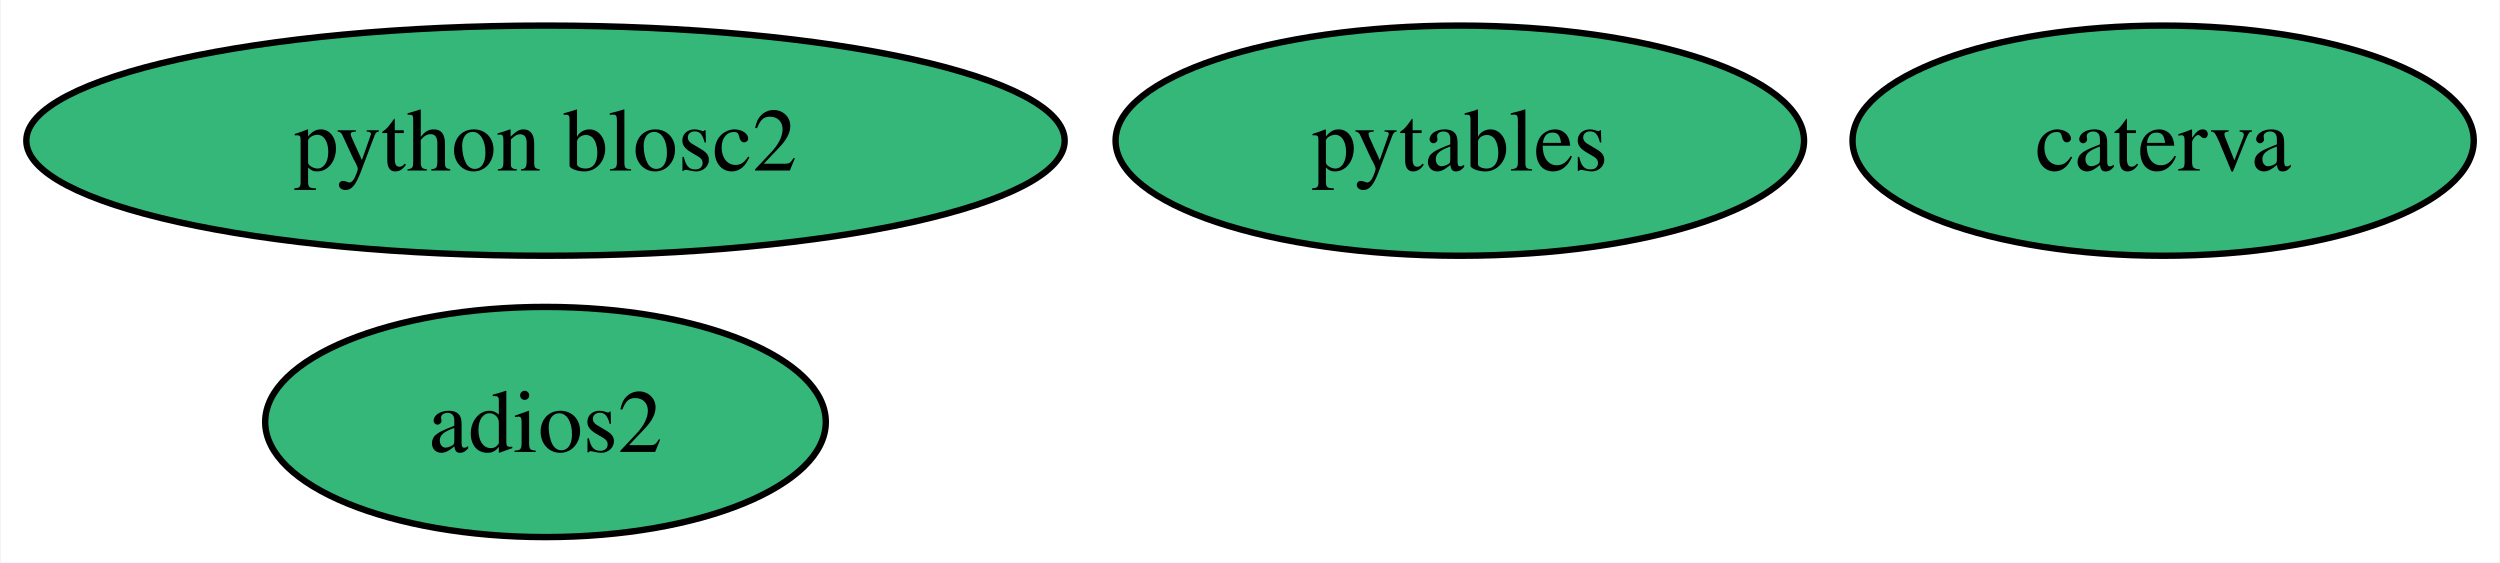
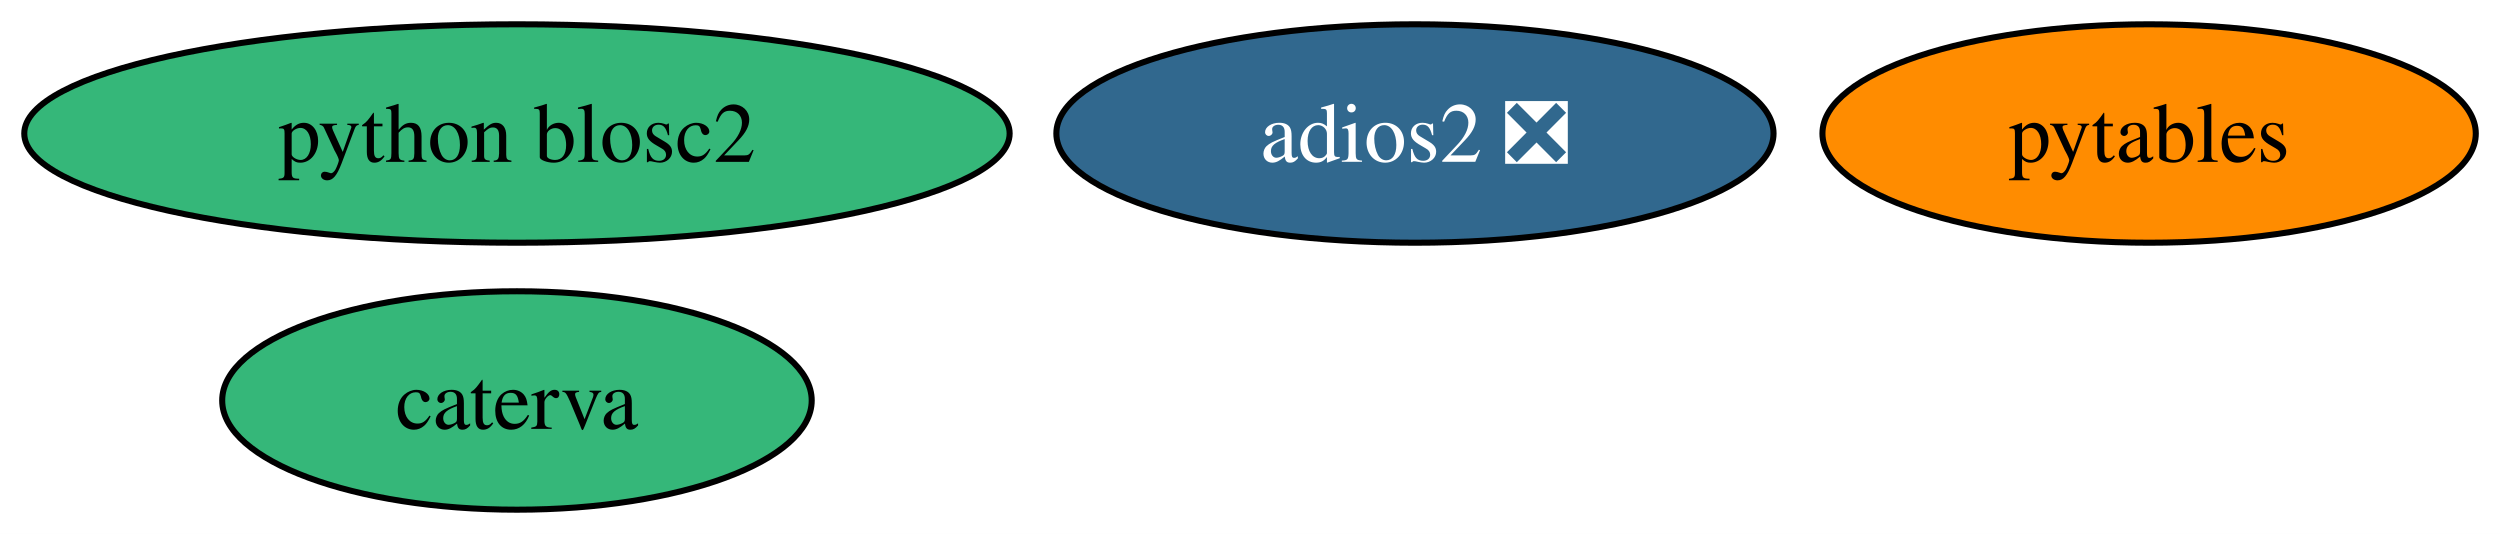
- <svg xmlns="http://www.w3.org/2000/svg" xmlns:xlink="http://www.w3.org/1999/xlink" width="391pt" height="88pt" viewBox="0.00 0.00 390.77 88.00">
+ <svg xmlns="http://www.w3.org/2000/svg" xmlns:xlink="http://www.w3.org/1999/xlink" width="412pt" height="88pt" viewBox="0.00 0.00 412.03 88.00">
  <g id="graph0" class="graph" transform="scale(1 1) rotate(0) translate(4 84)">
-     <polygon fill="white" stroke="none" points="-4,4 -4,-84 386.77,-84 386.77,4 -4,4" />
+     <polygon fill="white" stroke="none" points="-4,4 -4,-84 408.03,-84 408.03,4 -4,4" />
    <g id="node1" class="node">
      <g id="a_node1">
        <a xlink:href="https://github.com/conda-forge/pytables-feedstock" xlink:title="pytables">
-           <ellipse fill="#35b779" stroke="black" cx="224.2" cy="-62" rx="53.84" ry="18" />
-           <text text-anchor="middle" x="224.2" y="-57.33" font-family="Times,serif" font-size="14.00">pytables</text>
+           <ellipse fill="#ff8c00" stroke="black" cx="350.2" cy="-62" rx="53.84" ry="18" />
+           <text text-anchor="middle" x="350.2" y="-57.33" font-family="Times,serif" font-size="14.00">pytables</text>
        </a>
      </g>
    </g>
    <g id="node2" class="node">
      <g id="a_node2">
-         <a xlink:href="https://github.com/conda-forge/adios2-feedstock" xlink:title="adios2">
-           <ellipse fill="#35b779" stroke="black" cx="81.2" cy="-18" rx="43.84" ry="18" />
-           <text text-anchor="middle" x="81.2" y="-13.32" font-family="Times,serif" font-size="14.00">adios2</text>
+         <a xlink:href="https://github.com/conda-forge/adios2-feedstock/pull/88" xlink:title="adios2 ❎">
+           <ellipse fill="#31688e" stroke="black" cx="229.2" cy="-62" rx="59.1" ry="18" />
+           <text text-anchor="middle" x="229.2" y="-57.33" font-family="Times,serif" font-size="14.00" fill="white">adios2 ❎</text>
        </a>
      </g>
    </g>
    <g id="node3" class="node">
      <g id="a_node3">
        <a xlink:href="https://github.com/conda-forge/caterva-feedstock" xlink:title="caterva">
-           <ellipse fill="#35b779" stroke="black" cx="334.2" cy="-62" rx="48.58" ry="18" />
-           <text text-anchor="middle" x="334.2" y="-57.33" font-family="Times,serif" font-size="14.00">caterva</text>
+           <ellipse fill="#35b779" stroke="black" cx="81.2" cy="-18" rx="48.58" ry="18" />
+           <text text-anchor="middle" x="81.2" y="-13.32" font-family="Times,serif" font-size="14.00">caterva</text>
        </a>
      </g>
    </g>
    <g id="node4" class="node">
      <g id="a_node4">
        <a xlink:href="https://github.com/conda-forge/python-blosc2-feedstock" xlink:title="python blosc2">
          <ellipse fill="#35b779" stroke="black" cx="81.2" cy="-62" rx="81.2" ry="18" />
          <text text-anchor="middle" x="81.2" y="-57.33" font-family="Times,serif" font-size="14.00">python blosc2</text>
        </a>
      </g>
    </g>
  </g>
</svg>
